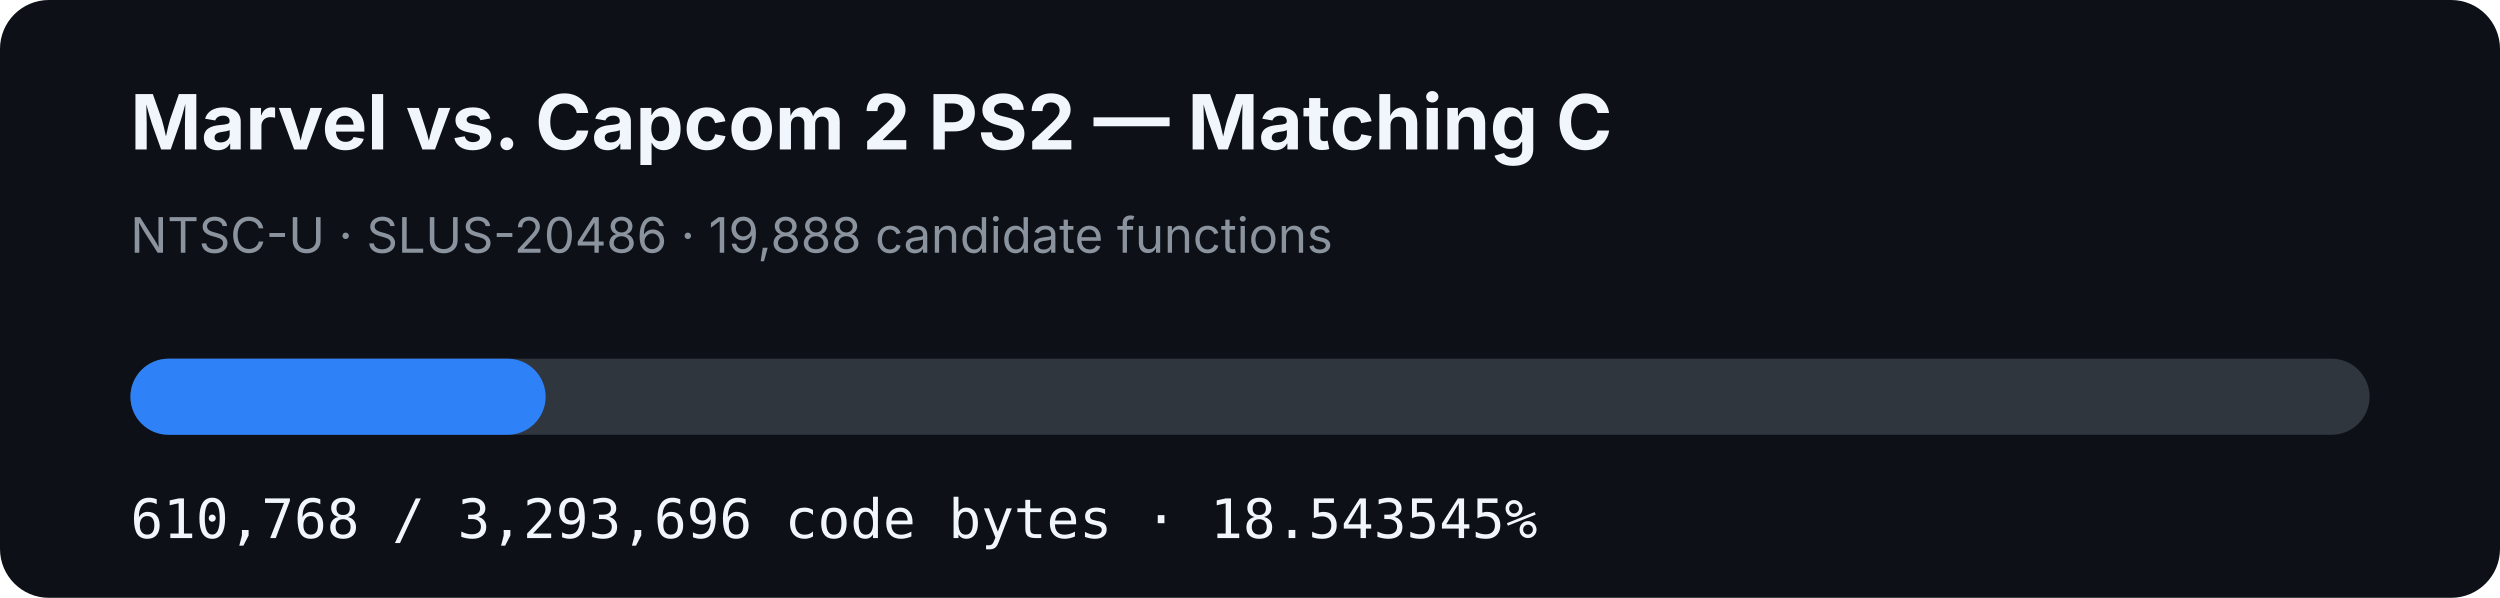
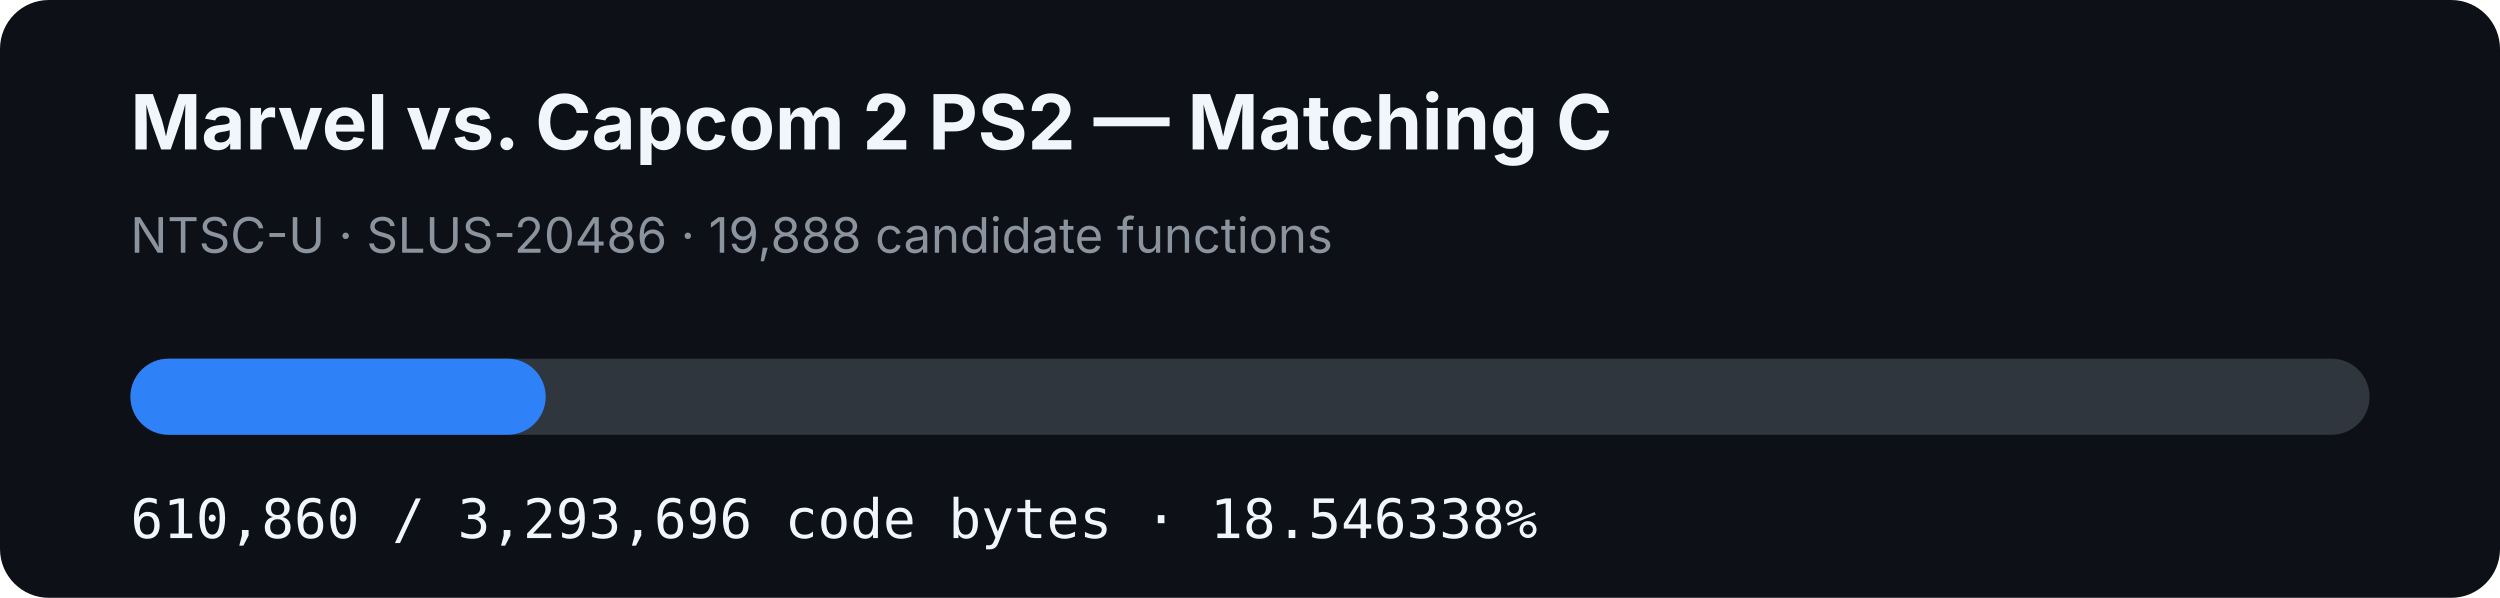
- <svg xmlns="http://www.w3.org/2000/svg" width="920" height="220" viewBox="0 0 920 220" role="img" aria-label="MVC2 PS2 matching C progress: 18.543545%">
+ <svg xmlns="http://www.w3.org/2000/svg" width="920" height="220" viewBox="0 0 920 220" role="img" aria-label="MVC2 PS2 matching C progress: 18.546338%">
  <rect width="920" height="220" rx="18" fill="#0d1117" />
  <text x="48" y="55" fill="#f0f6fc" font-family="-apple-system,BlinkMacSystemFont,Segoe UI,sans-serif" font-size="28" font-weight="700">Marvel vs. Capcom 2 PS2 — Matching C</text>
  <text x="48" y="93" fill="#8b949e" font-family="-apple-system,BlinkMacSystemFont,Segoe UI,sans-serif" font-size="18">NTSC-U · SLUS-20486 · 19,888 candidate functions</text>
  <rect x="48" y="132" width="824" height="28" rx="14" fill="#30363d" />
-   <rect x="48" y="132" width="152.799" height="28" rx="14" fill="#2f81f7" />
-   <text x="48" y="198" fill="#f0f6fc" font-family="ui-monospace,SFMono-Regular,Menlo,monospace" font-size="20">610,768 / 3,293,696 code bytes · 18.543545%</text>
+   <rect x="48" y="132" width="152.822" height="28" rx="14" fill="#2f81f7" />
+   <text x="48" y="198" fill="#f0f6fc" font-family="ui-monospace,SFMono-Regular,Menlo,monospace" font-size="20">610,860 / 3,293,696 code bytes · 18.546338%</text>
</svg>
